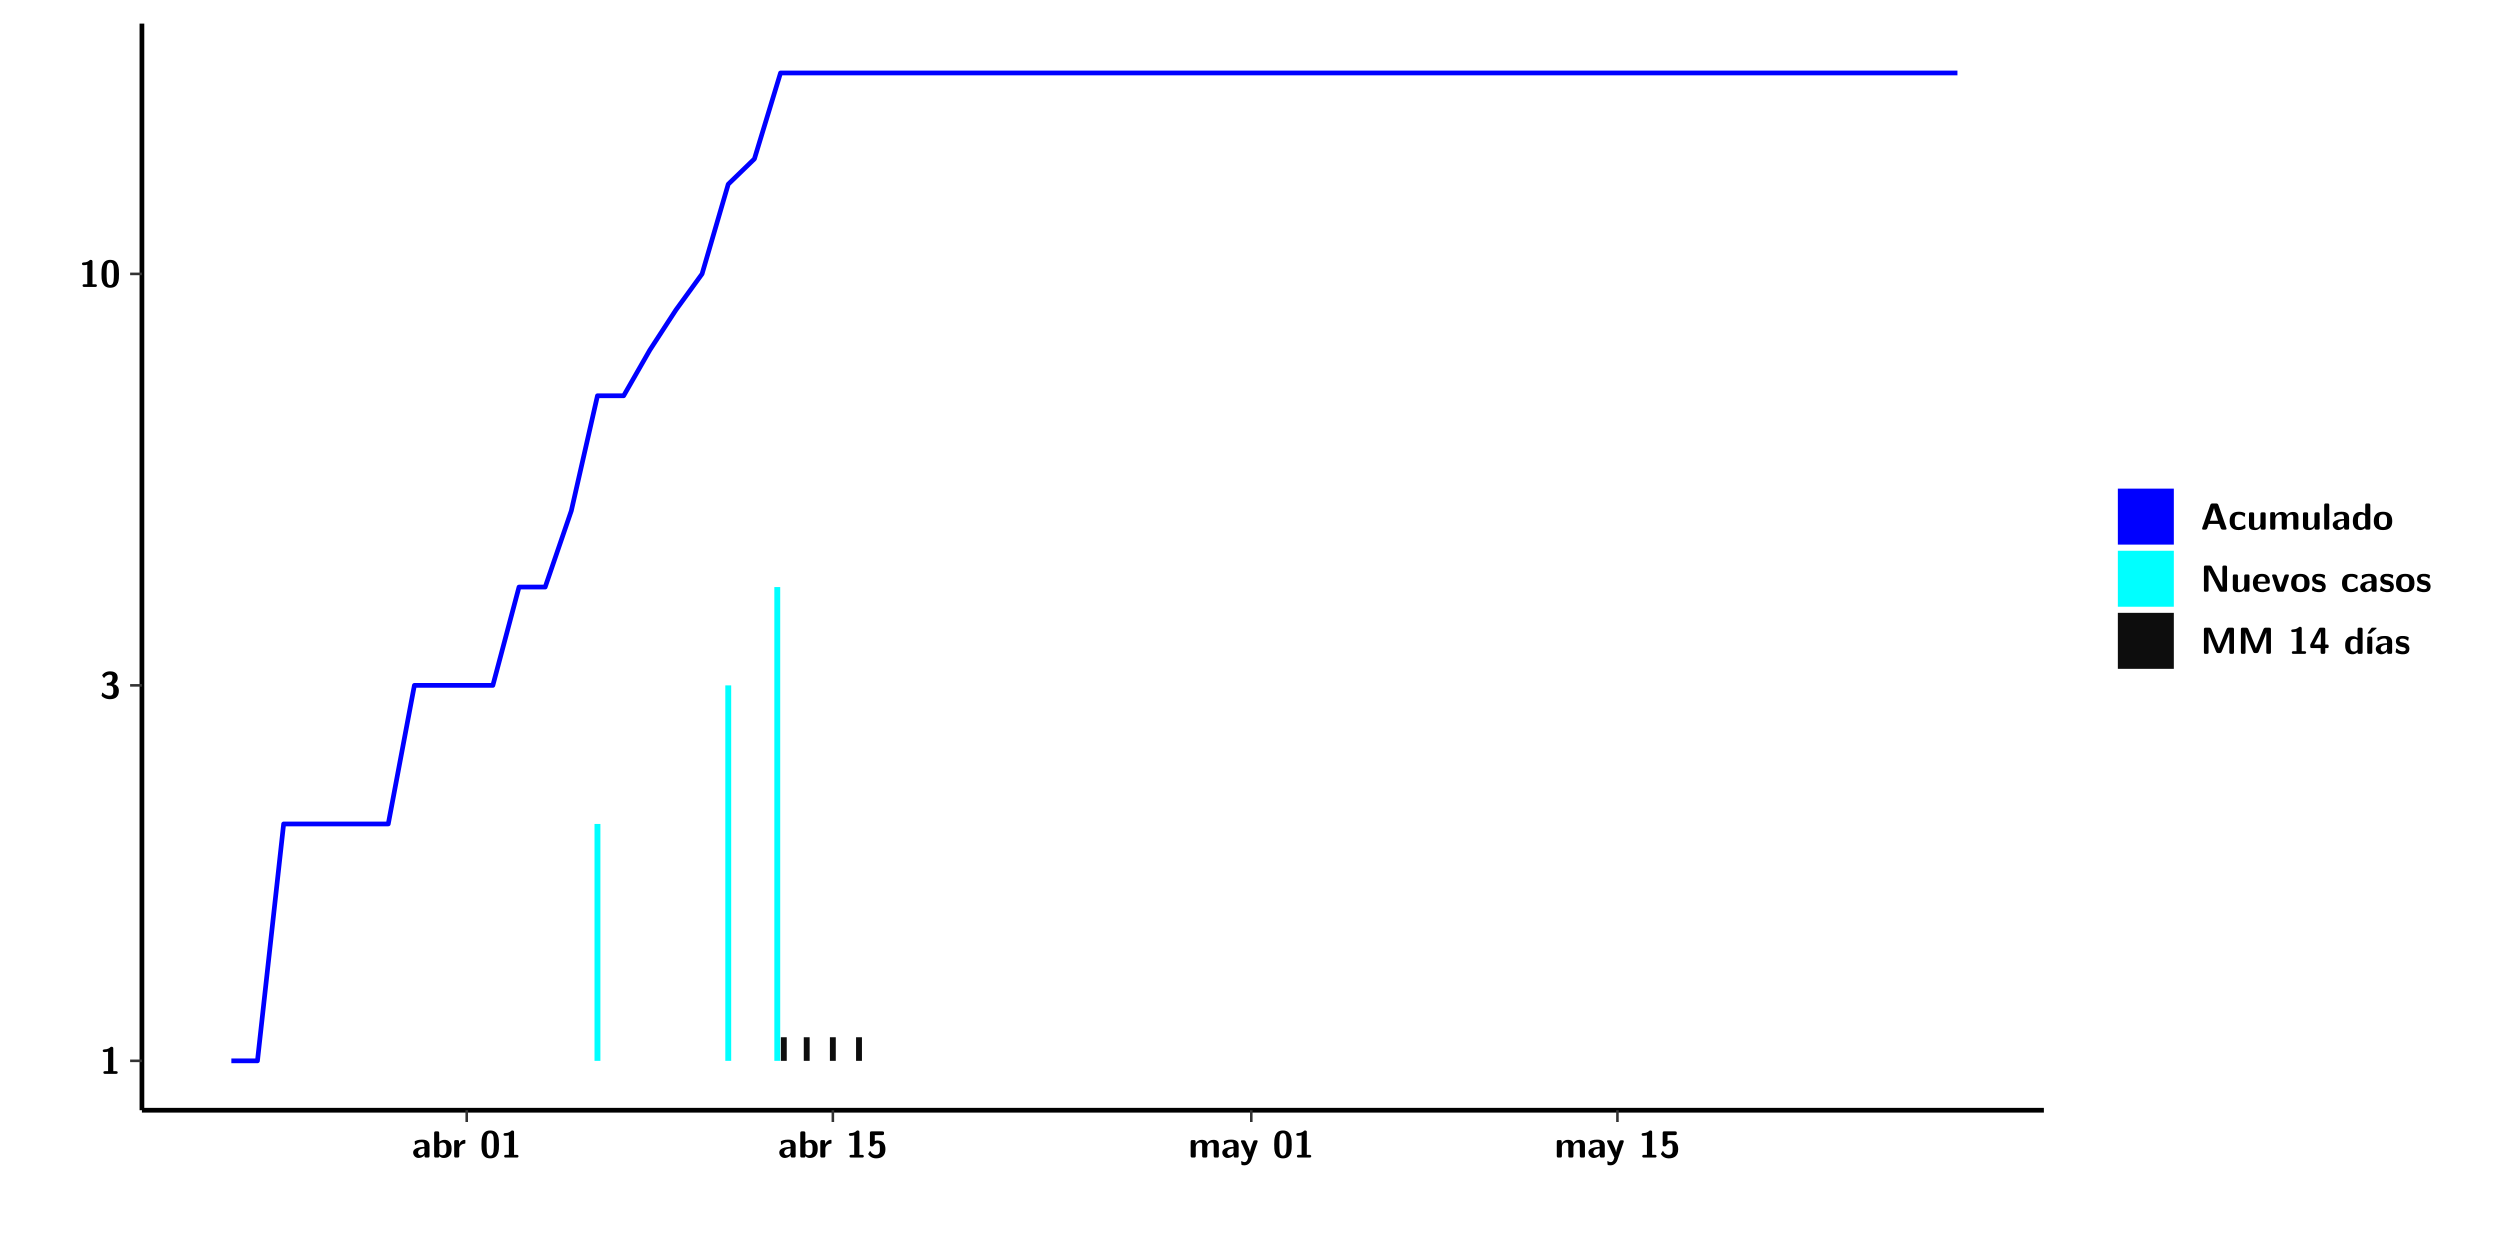
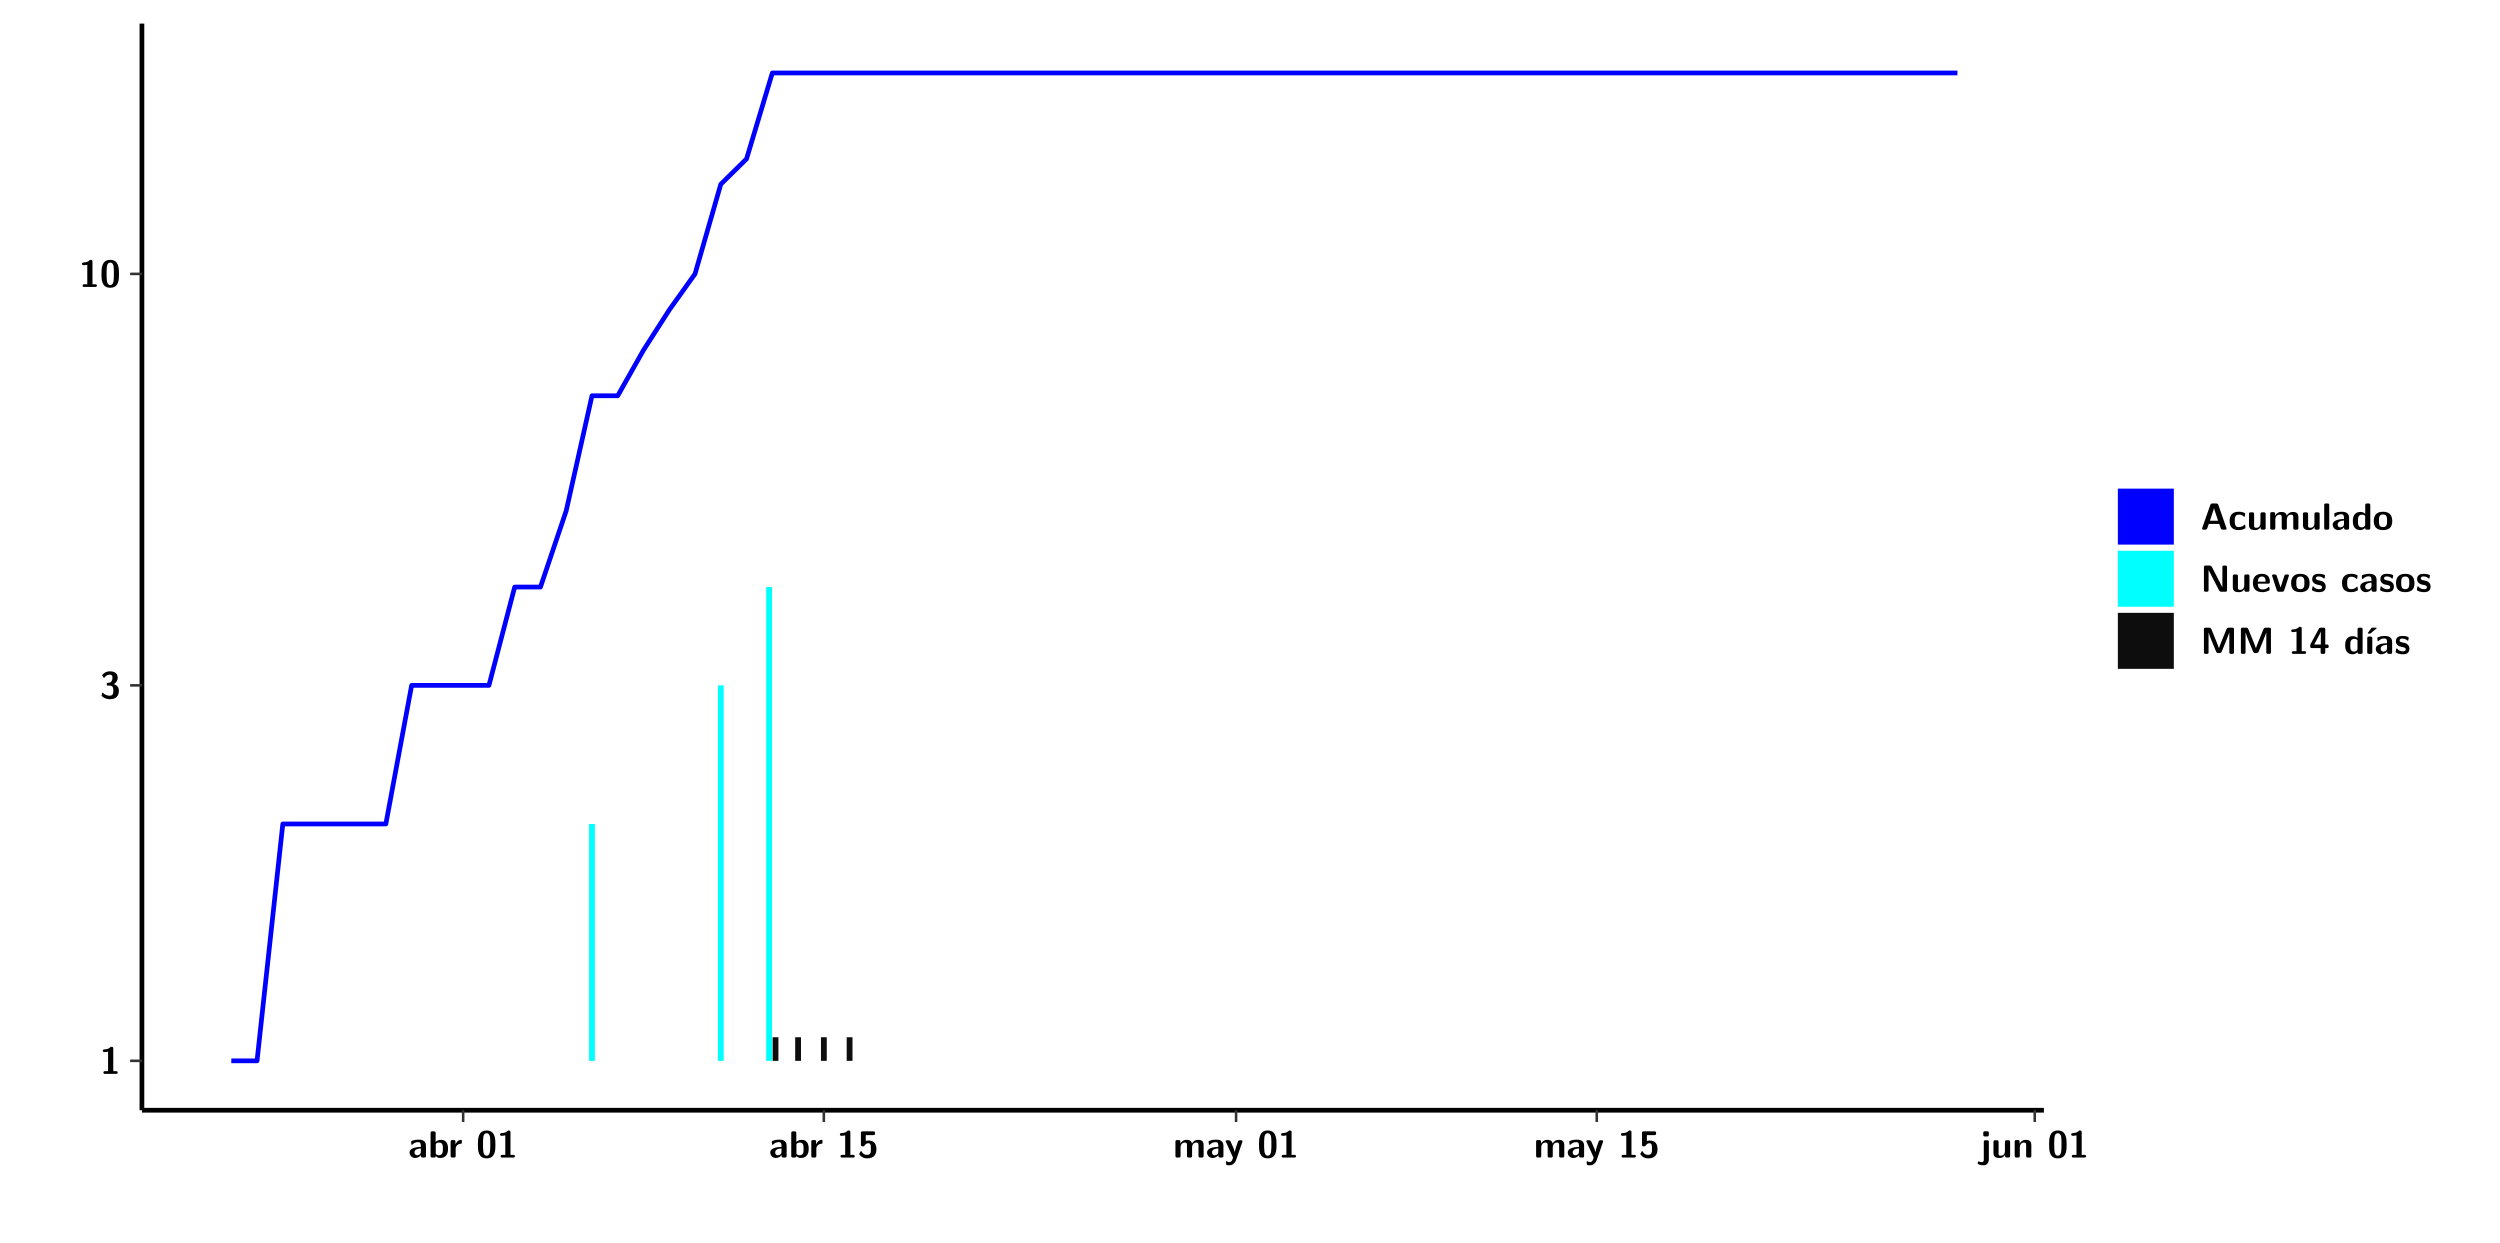
<svg xmlns="http://www.w3.org/2000/svg" xmlns:xlink="http://www.w3.org/1999/xlink" width="579.653pt" height="288pt" viewBox="0 0 579.653 288" version="1.1">
  <defs>
    <g>
      <symbol overflow="visible" id="glyph0-0">
        <path style="stroke:none;" d="" />
      </symbol>
      <symbol overflow="visible" id="glyph0-1">
        <path style="stroke:none;" d="M 3.109 -5.859 C 3.109 -6.016 3.109 -6.281 2.719 -6.281 C 2.547 -6.281 2.516 -6.266 2.406 -6.156 C 2.25 -6.016 1.922 -5.688 1.047 -5.672 C 0.891 -5.672 0.672 -5.609 0.672 -5.359 C 0.672 -5.047 0.969 -5.047 1.094 -5.047 C 1.344 -5.047 1.656 -5.078 1.906 -5.156 L 1.906 -0.625 L 1.234 -0.625 C 1.109 -0.625 0.812 -0.625 0.812 -0.312 C 0.812 0 1.109 0 1.234 0 L 3.719 0 C 3.828 0 4.141 0 4.141 -0.312 C 4.141 -0.625 3.828 -0.625 3.719 -0.625 L 3.109 -0.625 Z M 3.109 -5.859 " />
      </symbol>
      <symbol overflow="visible" id="glyph0-2">
        <path style="stroke:none;" d="M 0.844 -4.859 C 0.906 -4.766 0.953 -4.766 0.969 -4.766 C 1.031 -4.766 1.047 -4.797 1.094 -4.859 C 1.547 -5.5 2.172 -5.5 2.281 -5.5 C 2.844 -5.5 2.922 -5.203 2.922 -4.781 C 2.922 -4.656 2.922 -4.234 2.641 -3.906 C 2.438 -3.656 2.219 -3.641 1.953 -3.625 C 1.859 -3.609 1.688 -3.609 1.672 -3.578 C 1.609 -3.562 1.609 -3.5 1.609 -3.359 L 1.609 -3.203 C 1.609 -2.984 1.609 -2.969 1.844 -2.969 L 2.219 -2.969 C 3.031 -2.969 3.125 -2.469 3.125 -1.797 C 3.125 -1.203 3.062 -0.625 2.266 -0.625 C 1.984 -0.625 1.328 -0.688 0.75 -1.25 C 0.672 -1.328 0.656 -1.328 0.625 -1.328 C 0.531 -1.328 0.516 -1.25 0.516 -1.234 C 0.516 -1.234 0.406 -0.672 0.406 -0.625 C 0.406 -0.516 1.156 0.188 2.312 0.188 C 3.812 0.188 4.406 -0.609 4.406 -1.781 C 4.406 -2.562 3.984 -3.109 3.203 -3.297 C 3.906 -3.688 4.141 -4.266 4.141 -4.766 C 4.141 -6.156 2.891 -6.281 2.328 -6.281 C 1.125 -6.281 0.531 -5.422 0.531 -5.344 C 0.531 -5.297 0.594 -5.219 0.594 -5.219 Z M 0.844 -4.859 " />
      </symbol>
      <symbol overflow="visible" id="glyph0-3">
        <path style="stroke:none;" d="M 4.438 -3 C 4.438 -4.203 4.438 -6.281 2.406 -6.281 C 0.375 -6.281 0.375 -4.219 0.375 -3 C 0.375 -1.812 0.375 0.188 2.406 0.188 C 4.438 0.188 4.438 -1.781 4.438 -3 Z M 2.406 -0.438 C 1.75 -0.438 1.656 -1.25 1.625 -1.484 C 1.562 -1.953 1.562 -2.766 1.562 -3.125 C 1.562 -3.641 1.562 -4.203 1.625 -4.641 C 1.641 -4.875 1.734 -5.641 2.406 -5.641 C 3.047 -5.641 3.156 -4.906 3.188 -4.734 C 3.25 -4.281 3.25 -3.594 3.25 -3.125 C 3.25 -2.625 3.25 -1.953 3.188 -1.469 C 3.156 -1.234 3.062 -0.438 2.406 -0.438 Z M 2.406 -0.438 " />
      </symbol>
      <symbol overflow="visible" id="glyph0-4">
        <path style="stroke:none;" d="M 4.062 -2.766 C 4.062 -4.156 2.734 -4.156 2.297 -4.156 C 1.891 -4.156 1.453 -4.125 0.859 -3.891 C 0.672 -3.797 0.625 -3.781 0.625 -3.688 C 0.625 -3.625 0.688 -3.109 0.688 -3.047 C 0.703 -2.984 0.75 -2.938 0.812 -2.938 C 0.844 -2.938 0.875 -2.969 0.906 -3 C 1.281 -3.391 1.719 -3.578 2.266 -3.578 C 2.734 -3.578 2.875 -3.297 2.875 -2.781 L 2.875 -2.469 C 2.562 -2.469 0.266 -2.453 0.266 -1.172 C 0.266 -0.547 0.766 0.094 1.531 0.094 C 1.828 0.094 2.484 0.016 2.906 -0.594 L 2.906 -0.422 C 2.906 -0.141 2.969 0 3.328 0 L 3.641 0 C 3.984 0 4.062 -0.109 4.062 -0.422 Z M 2.875 -1.344 C 2.875 -0.531 2.047 -0.531 2.016 -0.531 C 1.641 -0.531 1.406 -0.844 1.406 -1.188 C 1.406 -2.047 2.625 -2.109 2.875 -2.109 Z M 2.875 -1.344 " />
      </symbol>
      <symbol overflow="visible" id="glyph0-5">
        <path style="stroke:none;" d="M 1.703 -5.656 C 1.703 -5.938 1.641 -6.078 1.281 -6.078 L 0.953 -6.078 C 0.641 -6.078 0.531 -5.984 0.531 -5.656 L 0.531 -0.422 C 0.531 -0.109 0.625 0 0.953 0 L 1.312 0 C 1.453 0 1.719 0 1.734 -0.344 C 2.125 0.094 2.578 0.094 2.719 0.094 C 4.578 0.094 4.578 -1.594 4.578 -2.031 C 4.578 -2.453 4.578 -4.109 2.938 -4.109 C 2.219 -4.109 1.781 -3.703 1.703 -3.625 Z M 1.734 -3.172 C 1.844 -3.281 2.109 -3.484 2.5 -3.484 C 3.391 -3.484 3.391 -2.672 3.391 -2.016 C 3.391 -1.375 3.391 -0.531 2.406 -0.531 C 2.047 -0.531 1.828 -0.75 1.734 -0.875 Z M 1.734 -3.172 " />
      </symbol>
      <symbol overflow="visible" id="glyph0-6">
        <path style="stroke:none;" d="M 1.703 -2.016 C 1.703 -2.844 2.391 -3.188 2.938 -3.219 C 3.109 -3.234 3.125 -3.234 3.125 -3.469 L 3.125 -3.875 C 3.125 -4.047 3.125 -4.109 2.969 -4.109 C 2.719 -4.109 2.078 -4.031 1.672 -3.078 L 1.656 -3.078 L 1.656 -3.641 C 1.656 -3.922 1.594 -4.062 1.234 -4.062 L 0.953 -4.062 C 0.641 -4.062 0.531 -3.969 0.531 -3.641 L 0.531 -0.422 C 0.531 -0.109 0.625 0 0.953 0 L 1.281 0 C 1.609 0 1.703 -0.109 1.703 -0.422 Z M 1.703 -2.016 " />
      </symbol>
      <symbol overflow="visible" id="glyph0-7">
        <path style="stroke:none;" d="M 1.859 -5.203 L 3.578 -5.203 C 4 -5.203 4 -5.406 4 -5.641 C 4 -5.875 4 -6.078 3.578 -6.078 L 1.141 -6.078 C 0.875 -6.078 0.734 -6.031 0.734 -5.688 L 0.734 -3 C 0.734 -2.609 0.922 -2.594 1.172 -2.594 C 1.391 -2.594 1.469 -2.594 1.594 -2.812 C 1.812 -3.141 2.109 -3.328 2.469 -3.328 C 3.047 -3.328 3.047 -2.656 3.047 -1.969 C 3.047 -1.297 3.047 -0.625 2.125 -0.625 C 1.844 -0.625 1.25 -0.703 0.906 -1.406 C 0.875 -1.453 0.844 -1.5 0.781 -1.5 C 0.719 -1.5 0.703 -1.469 0.656 -1.391 C 0.531 -1.188 0.328 -0.891 0.328 -0.828 C 0.328 -0.75 0.891 0.188 2.141 0.188 C 3.562 0.188 4.328 -0.516 4.328 -1.938 C 4.328 -3.094 3.844 -3.953 2.5 -3.953 C 2.281 -3.953 2.078 -3.922 1.859 -3.844 Z M 1.859 -5.203 " />
      </symbol>
      <symbol overflow="visible" id="glyph0-8">
        <path style="stroke:none;" d="M 7.062 -2.844 C 7.062 -3.75 6.672 -4.109 5.781 -4.109 C 5.156 -4.109 4.688 -3.828 4.359 -3.25 C 4.219 -4.078 3.484 -4.109 3.109 -4.109 C 2.938 -4.109 2.578 -4.109 2.188 -3.828 C 1.906 -3.625 1.734 -3.344 1.672 -3.203 L 1.672 -3.641 C 1.672 -3.922 1.609 -4.062 1.25 -4.062 L 0.953 -4.062 C 0.625 -4.062 0.531 -3.969 0.531 -3.641 L 0.531 -0.422 C 0.531 -0.109 0.625 0 0.953 0 L 1.297 0 C 1.625 0 1.719 -0.109 1.719 -0.422 L 1.719 -2.359 C 1.719 -3.141 2.25 -3.484 2.688 -3.484 C 3.109 -3.484 3.203 -3.297 3.203 -2.828 L 3.203 -0.422 C 3.203 -0.109 3.297 0 3.625 0 L 3.969 0 C 4.297 0 4.391 -0.109 4.391 -0.422 L 4.391 -2.359 C 4.391 -3.141 4.922 -3.484 5.359 -3.484 C 5.781 -3.484 5.875 -3.297 5.875 -2.828 L 5.875 -0.422 C 5.875 -0.109 5.969 0 6.297 0 L 6.641 0 C 6.984 0 7.062 -0.109 7.062 -0.422 Z M 7.062 -2.844 " />
      </symbol>
      <symbol overflow="visible" id="glyph0-9">
        <path style="stroke:none;" d="M 4.109 -3.609 C 4.141 -3.719 4.141 -3.734 4.141 -3.781 C 4.141 -4.016 3.906 -4.016 3.797 -4.016 L 3.609 -4.016 C 3.469 -4.016 3.266 -4.016 3.141 -3.812 C 3.109 -3.766 2.406 -1.828 2.359 -1.25 L 2.344 -1.25 C 2.312 -1.672 1.953 -2.484 1.562 -3.328 C 1.328 -3.891 1.266 -4.016 0.828 -4.016 L 0.594 -4.016 C 0.469 -4.016 0.25 -4.016 0.25 -3.781 C 0.25 -3.75 0.281 -3.688 0.297 -3.641 L 1.953 0 C 1.891 0.188 1.859 0.281 1.828 0.375 C 1.734 0.656 1.578 1.047 1.109 1.047 C 0.812 1.047 0.609 0.922 0.516 0.875 C 0.469 0.844 0.453 0.828 0.422 0.828 C 0.391 0.828 0.312 0.859 0.312 0.969 C 0.312 1.031 0.375 1.641 0.391 1.672 C 0.469 1.781 0.953 1.797 1.094 1.797 C 2.172 1.797 2.609 0.766 2.672 0.547 Z M 4.109 -3.609 " />
      </symbol>
      <symbol overflow="visible" id="glyph0-10">
+         <path style="stroke:none;" d="M 1.969 -5.672 C 1.969 -5.953 1.906 -6.094 1.547 -6.094 L 1.094 -6.094 C 0.766 -6.094 0.672 -5.984 0.672 -5.672 L 0.672 -5.312 C 0.672 -5.031 0.734 -4.891 1.094 -4.891 L 1.547 -4.891 C 1.875 -4.891 1.969 -5 1.969 -5.312 Z M 0.797 0.484 C 0.797 0.703 0.797 1.062 0.25 1.062 C 0.156 1.062 -0.094 1.031 -0.266 0.922 C -0.359 0.875 -0.375 0.875 -0.406 0.875 C -0.484 0.875 -0.5 0.922 -0.547 1.094 C -0.609 1.281 -0.625 1.359 -0.625 1.391 C -0.625 1.547 0.109 1.797 0.656 1.797 C 1.625 1.797 1.969 1.141 1.969 0.281 L 1.969 -3.594 C 1.969 -3.875 1.906 -4.016 1.547 -4.016 L 1.219 -4.016 C 0.891 -4.016 0.797 -3.906 0.797 -3.594 Z M 0.797 0.484 " />
+       </symbol>
+       <symbol overflow="visible" id="glyph0-11">
+         <path style="stroke:none;" d="M 4.391 -3.594 C 4.391 -3.875 4.328 -4.016 3.969 -4.016 L 3.609 -4.016 C 3.281 -4.016 3.188 -3.906 3.188 -3.594 L 3.188 -1.516 C 3.188 -0.938 2.891 -0.438 2.266 -0.438 C 1.766 -0.438 1.719 -0.562 1.719 -1.031 L 1.719 -3.594 C 1.719 -3.875 1.656 -4.016 1.297 -4.016 L 0.953 -4.016 C 0.625 -4.016 0.531 -3.922 0.531 -3.594 L 0.531 -1.109 C 0.531 -0.172 1.031 0.094 1.953 0.094 C 2.188 0.094 2.812 0.094 3.219 -0.656 L 3.219 -0.422 C 3.219 -0.141 3.281 0 3.641 0 L 3.969 0 C 4.297 0 4.391 -0.109 4.391 -0.422 Z M 4.391 -3.594 " />
+       </symbol>
+       <symbol overflow="visible" id="glyph0-12">
+         <path style="stroke:none;" d="M 4.391 -2.844 C 4.391 -3.75 4 -4.109 3.109 -4.109 C 2.188 -4.109 1.781 -3.438 1.672 -3.203 L 1.672 -3.641 C 1.672 -3.922 1.609 -4.062 1.25 -4.062 L 0.953 -4.062 C 0.625 -4.062 0.531 -3.969 0.531 -3.641 L 0.531 -0.422 C 0.531 -0.109 0.625 0 0.953 0 L 1.297 0 C 1.625 0 1.719 -0.109 1.719 -0.422 L 1.719 -2.359 C 1.719 -3.125 2.219 -3.484 2.688 -3.484 C 3.109 -3.484 3.188 -3.281 3.188 -2.828 L 3.188 -0.422 C 3.188 -0.141 3.25 0 3.609 0 L 3.969 0 C 4.297 0 4.391 -0.109 4.391 -0.422 Z M 4.391 -2.844 " />
+       </symbol>
+       <symbol overflow="visible" id="glyph0-13">
        <path style="stroke:none;" d="M 4.156 -5.703 C 4.031 -6.078 3.766 -6.078 3.594 -6.078 L 2.828 -6.078 C 2.641 -6.078 2.391 -6.078 2.266 -5.703 L 0.406 -0.406 C 0.375 -0.297 0.375 -0.281 0.375 -0.234 C 0.375 0 0.594 0 0.703 0 L 1.031 0 C 1.188 0 1.453 0 1.578 -0.344 L 1.922 -1.328 L 4.344 -1.328 L 4.641 -0.484 C 4.75 -0.172 4.812 0 5.234 0 L 5.703 0 C 5.828 0 6.047 0 6.047 -0.234 C 6.047 -0.281 6.047 -0.297 6 -0.406 Z M 2.812 -3.938 C 2.938 -4.328 3.062 -4.656 3.125 -4.969 L 3.141 -4.969 C 3.188 -4.766 3.188 -4.75 3.25 -4.547 L 4.078 -2.078 L 2.188 -2.078 Z M 2.812 -3.938 " />
      </symbol>
-       <symbol overflow="visible" id="glyph0-11">
+       <symbol overflow="visible" id="glyph0-14">
        <path style="stroke:none;" d="M 4 -0.438 C 4 -0.531 3.969 -0.938 3.953 -1.047 C 3.953 -1.078 3.938 -1.172 3.844 -1.172 C 3.812 -1.172 3.797 -1.172 3.703 -1.078 C 3.562 -0.953 3.141 -0.594 2.422 -0.594 C 1.516 -0.594 1.516 -1.469 1.516 -2.031 C 1.516 -2.75 1.562 -3.484 2.453 -3.484 C 3.031 -3.484 3.266 -3.344 3.578 -3.078 C 3.688 -2.984 3.703 -2.984 3.734 -2.984 C 3.828 -2.984 3.844 -3.062 3.844 -3.094 C 3.859 -3.172 3.953 -3.656 3.953 -3.703 C 3.953 -3.781 3.891 -3.812 3.75 -3.891 C 3.328 -4.078 3.062 -4.156 2.453 -4.156 C 1.141 -4.156 0.328 -3.547 0.328 -2.016 C 0.328 -0.562 1.078 0.094 2.406 0.094 C 2.641 0.094 3.172 0.094 3.75 -0.203 C 4 -0.344 4 -0.344 4 -0.438 Z M 4 -0.438 " />
      </symbol>
-       <symbol overflow="visible" id="glyph0-12">
-         <path style="stroke:none;" d="M 4.391 -3.594 C 4.391 -3.875 4.328 -4.016 3.969 -4.016 L 3.609 -4.016 C 3.281 -4.016 3.188 -3.906 3.188 -3.594 L 3.188 -1.516 C 3.188 -0.938 2.891 -0.438 2.266 -0.438 C 1.766 -0.438 1.719 -0.562 1.719 -1.031 L 1.719 -3.594 C 1.719 -3.875 1.656 -4.016 1.297 -4.016 L 0.953 -4.016 C 0.625 -4.016 0.531 -3.922 0.531 -3.594 L 0.531 -1.109 C 0.531 -0.172 1.031 0.094 1.953 0.094 C 2.188 0.094 2.812 0.094 3.219 -0.656 L 3.219 -0.422 C 3.219 -0.141 3.281 0 3.641 0 L 3.969 0 C 4.297 0 4.391 -0.109 4.391 -0.422 Z M 4.391 -3.594 " />
-       </symbol>
-       <symbol overflow="visible" id="glyph0-13">
+       <symbol overflow="visible" id="glyph0-15">
        <path style="stroke:none;" d="M 1.703 -5.656 C 1.703 -5.938 1.641 -6.078 1.281 -6.078 L 0.953 -6.078 C 0.641 -6.078 0.531 -5.984 0.531 -5.656 L 0.531 -0.422 C 0.531 -0.109 0.625 0 0.953 0 L 1.281 0 C 1.609 0 1.703 -0.109 1.703 -0.422 Z M 1.703 -5.656 " />
      </symbol>
-       <symbol overflow="visible" id="glyph0-14">
+       <symbol overflow="visible" id="glyph0-16">
        <path style="stroke:none;" d="M 4.375 -5.656 C 4.375 -5.938 4.312 -6.078 3.953 -6.078 L 3.625 -6.078 C 3.297 -6.078 3.203 -5.969 3.203 -5.656 L 3.203 -3.672 C 2.812 -4.047 2.375 -4.109 2.109 -4.109 C 0.328 -4.109 0.328 -2.422 0.328 -2 C 0.328 -1.594 0.328 0.094 2.062 0.094 C 2.422 0.094 2.812 -0.016 3.188 -0.406 C 3.188 -0.094 3.297 0 3.609 0 L 3.953 0 C 4.281 0 4.375 -0.109 4.375 -0.422 Z M 3.188 -1.094 C 3.188 -0.953 3.188 -0.875 2.922 -0.688 C 2.703 -0.547 2.5 -0.531 2.406 -0.531 C 1.516 -0.531 1.516 -1.344 1.516 -2 C 1.516 -2.656 1.516 -3.484 2.5 -3.484 C 2.75 -3.484 2.984 -3.391 3.188 -3.203 Z M 3.188 -1.094 " />
      </symbol>
-       <symbol overflow="visible" id="glyph0-15">
+       <symbol overflow="visible" id="glyph0-17">
        <path style="stroke:none;" d="M 4.547 -1.969 C 4.547 -3.406 3.844 -4.156 2.406 -4.156 C 0.953 -4.156 0.266 -3.391 0.266 -1.969 C 0.266 -0.547 1.031 0.094 2.406 0.094 C 3.781 0.094 4.547 -0.531 4.547 -1.969 Z M 2.406 -0.594 C 1.469 -0.594 1.469 -1.375 1.469 -2.078 C 1.469 -2.75 1.469 -3.531 2.406 -3.531 C 3.344 -3.531 3.344 -2.766 3.344 -2.078 C 3.344 -1.391 3.344 -0.594 2.406 -0.594 Z M 2.406 -0.594 " />
      </symbol>
-       <symbol overflow="visible" id="glyph0-16">
+       <symbol overflow="visible" id="glyph0-18">
        <path style="stroke:none;" d="M 2.656 -5.734 C 2.469 -6.078 2.203 -6.078 2.031 -6.078 L 1.219 -6.078 C 0.906 -6.078 0.797 -5.984 0.797 -5.656 L 0.797 -0.422 C 0.797 -0.109 0.891 0 1.219 0 L 1.453 0 C 1.781 0 1.875 -0.109 1.875 -0.422 L 1.875 -5.016 L 1.891 -5.016 L 4.297 -0.344 C 4.484 0 4.75 0 4.922 0 L 5.734 0 C 6.062 0 6.156 -0.109 6.156 -0.422 L 6.156 -5.656 C 6.156 -5.938 6.094 -6.078 5.734 -6.078 L 5.5 -6.078 C 5.156 -6.078 5.078 -5.969 5.078 -5.656 L 5.078 -1.062 L 5.062 -1.062 Z M 2.656 -5.734 " />
      </symbol>
-       <symbol overflow="visible" id="glyph0-17">
+       <symbol overflow="visible" id="glyph0-19">
        <path style="stroke:none;" d="M 3.781 -1.875 C 3.984 -1.875 4.203 -1.891 4.203 -2.281 C 4.203 -3.406 3.672 -4.156 2.359 -4.156 C 0.969 -4.156 0.266 -3.375 0.266 -2.047 C 0.266 -0.609 1.109 0.094 2.484 0.094 C 2.812 0.094 3.312 0.047 3.891 -0.234 C 4.078 -0.328 4.141 -0.359 4.141 -0.469 C 4.141 -0.531 4.125 -0.781 4.109 -0.844 C 4.078 -1.125 4.062 -1.125 3.984 -1.125 C 3.953 -1.125 3.938 -1.125 3.844 -1.047 C 3.328 -0.594 2.797 -0.531 2.516 -0.531 C 1.531 -0.531 1.422 -1.312 1.391 -1.875 Z M 1.406 -2.344 C 1.422 -2.875 1.609 -3.531 2.359 -3.531 C 3.062 -3.531 3.203 -3.031 3.219 -2.344 Z M 1.406 -2.344 " />
      </symbol>
-       <symbol overflow="visible" id="glyph0-18">
+       <symbol overflow="visible" id="glyph0-20">
        <path style="stroke:none;" d="M 4.109 -3.609 C 4.141 -3.719 4.141 -3.75 4.141 -3.766 C 4.141 -4.016 3.922 -4.016 3.797 -4.016 L 3.609 -4.016 C 3.25 -4.016 3.141 -3.891 3.062 -3.641 L 2.203 -0.984 L 1.328 -3.641 C 1.266 -3.828 1.203 -4.016 0.781 -4.016 L 0.578 -4.016 C 0.453 -4.016 0.234 -4.016 0.234 -3.766 C 0.234 -3.75 0.234 -3.719 0.266 -3.609 L 1.312 -0.375 C 1.438 0 1.703 0 1.859 0 L 2.5 0 C 2.672 0 2.938 0 3.062 -0.375 Z M 4.109 -3.609 " />
      </symbol>
-       <symbol overflow="visible" id="glyph0-19">
+       <symbol overflow="visible" id="glyph0-21">
        <path style="stroke:none;" d="M 3.469 -1.234 C 3.469 -1.734 3.203 -2.031 3.047 -2.172 C 2.703 -2.484 2.391 -2.547 2.031 -2.609 C 1.547 -2.703 1.188 -2.766 1.188 -3.109 C 1.188 -3.469 1.484 -3.547 1.828 -3.547 C 2.406 -3.547 2.719 -3.328 2.953 -3.125 C 3.047 -3.047 3.062 -3.047 3.094 -3.047 C 3.188 -3.047 3.203 -3.125 3.203 -3.156 C 3.219 -3.219 3.312 -3.719 3.312 -3.766 C 3.312 -3.906 2.844 -4.031 2.75 -4.062 C 2.406 -4.156 2.125 -4.156 1.891 -4.156 C 1.5 -4.156 0.328 -4.156 0.328 -2.906 C 0.328 -2.484 0.516 -2.219 0.75 -2 C 1.062 -1.734 1.406 -1.672 1.906 -1.562 C 2.156 -1.531 2.609 -1.453 2.609 -1.062 C 2.609 -0.656 2.266 -0.594 1.922 -0.594 C 1.531 -0.594 1.047 -0.703 0.625 -1.188 C 0.594 -1.234 0.562 -1.266 0.516 -1.266 C 0.422 -1.266 0.406 -1.188 0.391 -1.125 C 0.375 -1.016 0.266 -0.516 0.266 -0.422 C 0.266 -0.266 0.922 -0.062 0.922 -0.047 C 1.406 0.094 1.766 0.094 1.922 0.094 C 2.359 0.094 3.469 0.062 3.469 -1.234 Z M 3.469 -1.234 " />
      </symbol>
-       <symbol overflow="visible" id="glyph0-20">
+       <symbol overflow="visible" id="glyph0-22">
        <path style="stroke:none;" d="M 4.859 -2.859 C 4.688 -2.422 4.359 -1.609 4.281 -1.312 C 4.203 -1.625 3.844 -2.484 3.656 -2.953 L 2.531 -5.719 C 2.391 -6.078 2.109 -6.078 1.953 -6.078 L 1.219 -6.078 C 0.906 -6.078 0.797 -5.984 0.797 -5.656 L 0.797 -0.422 C 0.797 -0.109 0.891 0 1.219 0 L 1.453 0 C 1.781 0 1.875 -0.109 1.875 -0.422 L 1.875 -4.953 L 1.891 -4.953 C 1.984 -4.562 2.375 -3.578 2.578 -3.062 L 3.609 -0.562 C 3.766 -0.188 3.969 -0.188 4.266 -0.188 C 4.562 -0.188 4.781 -0.188 4.938 -0.562 L 6.062 -3.328 C 6.141 -3.531 6.625 -4.719 6.672 -4.953 L 6.688 -4.953 L 6.688 -0.422 C 6.688 -0.141 6.75 0 7.109 0 L 7.344 0 C 7.672 0 7.766 -0.109 7.766 -0.422 L 7.766 -5.656 C 7.766 -5.938 7.703 -6.078 7.344 -6.078 L 6.609 -6.078 C 6.391 -6.078 6.172 -6.062 6.016 -5.703 Z M 4.859 -2.859 " />
      </symbol>
-       <symbol overflow="visible" id="glyph0-21">
+       <symbol overflow="visible" id="glyph0-23">
        <path style="stroke:none;" d="M 0.344 -2.297 C 0.266 -2.172 0.266 -2.141 0.266 -1.984 L 0.266 -1.766 C 0.266 -1.484 0.328 -1.344 0.688 -1.344 L 2.672 -1.344 L 2.672 -0.422 C 2.672 -0.141 2.719 0 3.078 0 L 3.328 0 C 3.656 0 3.75 -0.109 3.75 -0.422 L 3.75 -1.344 L 4.125 -1.344 C 4.391 -1.344 4.547 -1.406 4.547 -1.75 C 4.547 -2.078 4.422 -2.172 4.125 -2.172 L 3.75 -2.172 L 3.75 -5.656 C 3.75 -5.984 3.656 -6.078 3.328 -6.078 L 2.688 -6.078 C 2.531 -6.078 2.391 -6.078 2.281 -5.875 Z M 1.188 -2.172 C 2.578 -4.75 2.672 -5.016 2.703 -5.156 L 2.719 -5.156 L 2.719 -2.172 Z M 1.188 -2.172 " />
      </symbol>
-       <symbol overflow="visible" id="glyph0-22">
+       <symbol overflow="visible" id="glyph0-24">
        <path style="stroke:none;" d="M 3.906 -5.844 C 3.953 -5.875 4 -5.922 4 -5.969 C 4 -6.078 3.906 -6.078 3.766 -6.078 L 3.047 -6.078 C 2.875 -6.078 2.859 -6.078 2.781 -5.984 L 2.031 -4.953 C 1.953 -4.859 1.953 -4.844 1.953 -4.828 C 1.953 -4.703 2.047 -4.703 2.188 -4.703 L 2.516 -4.703 Z M 3.906 -5.844 " />
      </symbol>
-       <symbol overflow="visible" id="glyph0-23">
+       <symbol overflow="visible" id="glyph0-25">
        <path style="stroke:none;" d="M 1.703 -3.594 C 1.703 -3.875 1.641 -4.016 1.281 -4.016 L 0.953 -4.016 C 0.641 -4.016 0.531 -3.922 0.531 -3.594 L 0.531 -0.422 C 0.531 -0.109 0.625 0 0.953 0 L 1.281 0 C 1.609 0 1.703 -0.109 1.703 -0.422 Z M 1.703 -3.594 " />
      </symbol>
    </g>
    <clipPath id="clip1">
      <path d="M 0 0 L 576.008 0 L 576.008 288 L 0 288 Z M 0 0 " />
    </clipPath>
    <clipPath id="clip2">
      <path d="M 32.906 5.477 L 473.898 5.477 L 473.898 257.414 L 32.906 257.414 Z M 32.906 5.477 " />
    </clipPath>
  </defs>
  <g id="surface1">
    <g clip-path="url(#clip1)" clip-rule="nonzero">
      <path style="fill-rule:nonzero;fill:rgb(100%,100%,100%);fill-opacity:1;stroke-width:0.598;stroke-linecap:round;stroke-linejoin:round;stroke:rgb(100%,100%,100%);stroke-opacity:1;stroke-miterlimit:10;" d="M 0 0 L 0 288.004 L 576.008 288.004 L 576.008 0 Z M 0 0 " transform="matrix(1,0,0,-1,0,288)" />
    </g>
    <g clip-path="url(#clip2)" clip-rule="nonzero">
      <path style=" stroke:none;fill-rule:nonzero;fill:rgb(100%,100%,100%);fill-opacity:1;" d="M 32.906 257.414 L 32.906 5.477 L 473.898 5.477 L 473.898 257.414 Z M 32.906 257.414 " />
    </g>
-     <path style=" stroke:none;fill-rule:nonzero;fill:rgb(0%,100%,100%);fill-opacity:1;" d="M 137.844 245.969 L 137.844 191.043 L 139.211 191.043 L 139.211 245.969 Z M 137.844 245.969 " />
-     <path style=" stroke:none;fill-rule:nonzero;fill:rgb(0%,100%,100%);fill-opacity:1;" d="M 168.172 245.969 L 168.172 158.914 L 169.535 158.914 L 169.535 245.969 Z M 168.172 245.969 " />
-     <path style=" stroke:none;fill-rule:nonzero;fill:rgb(0%,100%,100%);fill-opacity:1;" d="M 179.539 245.969 L 179.539 136.117 L 180.902 136.117 L 180.902 245.969 Z M 179.539 245.969 " />
-     <path style=" stroke:none;fill-rule:nonzero;fill:rgb(4.999%,4.999%,4.999%);fill-opacity:1;" d="M 181.055 245.969 L 181.055 240.496 L 182.418 240.496 L 182.418 245.969 Z M 181.055 245.969 " />
-     <path style=" stroke:none;fill-rule:nonzero;fill:rgb(4.999%,4.999%,4.999%);fill-opacity:1;" d="M 186.363 245.969 L 186.363 240.496 L 187.727 240.496 L 187.727 245.969 Z M 186.363 245.969 " />
-     <path style=" stroke:none;fill-rule:nonzero;fill:rgb(4.999%,4.999%,4.999%);fill-opacity:1;" d="M 192.422 245.969 L 192.422 240.496 L 193.785 240.496 L 193.785 245.969 Z M 192.422 245.969 " />
-     <path style=" stroke:none;fill-rule:nonzero;fill:rgb(4.999%,4.999%,4.999%);fill-opacity:1;" d="M 198.488 245.969 L 198.488 240.496 L 199.852 240.496 L 199.852 245.969 Z M 198.488 245.969 " />
-     <path style="fill:none;stroke-width:1.096;stroke-linecap:butt;stroke-linejoin:round;stroke:rgb(0%,0%,100%);stroke-opacity:1;stroke-miterlimit:10;" d="M 53.641 42.031 L 59.695 42.031 L 65.766 96.957 L 90.023 96.957 L 96.082 129.086 L 114.273 129.086 L 120.34 151.883 L 126.406 151.883 L 132.465 169.566 L 138.531 196.238 L 144.602 196.238 L 150.656 206.816 L 156.723 216.141 L 162.781 224.492 L 168.848 245.285 L 174.918 251.16 L 180.973 271.078 L 453.855 271.078 " transform="matrix(1,0,0,-1,0,288)" />
+     <path style=" stroke:none;fill-rule:nonzero;fill:rgb(0%,100%,100%);fill-opacity:1;" d="M 136.578 245.969 L 136.578 191.043 L 137.926 191.043 L 137.926 245.969 Z M 136.578 245.969 " />
+     <path style=" stroke:none;fill-rule:nonzero;fill:rgb(0%,100%,100%);fill-opacity:1;" d="M 166.449 245.969 L 166.449 158.914 L 167.793 158.914 L 167.793 245.969 Z M 166.449 245.969 " />
+     <path style=" stroke:none;fill-rule:nonzero;fill:rgb(0%,100%,100%);fill-opacity:1;" d="M 177.656 245.969 L 177.656 136.117 L 178.992 136.117 L 178.992 245.969 Z M 177.656 245.969 " />
+     <path style=" stroke:none;fill-rule:nonzero;fill:rgb(4.999%,4.999%,4.999%);fill-opacity:1;" d="M 179.141 245.969 L 179.141 240.496 L 180.484 240.496 L 180.484 245.969 Z M 179.141 245.969 " />
+     <path style=" stroke:none;fill-rule:nonzero;fill:rgb(4.999%,4.999%,4.999%);fill-opacity:1;" d="M 184.371 245.969 L 184.371 240.496 L 185.715 240.496 L 185.715 245.969 Z M 184.371 245.969 " />
+     <path style=" stroke:none;fill-rule:nonzero;fill:rgb(4.999%,4.999%,4.999%);fill-opacity:1;" d="M 190.348 245.969 L 190.348 240.496 L 191.695 240.496 L 191.695 245.969 Z M 190.348 245.969 " />
+     <path style=" stroke:none;fill-rule:nonzero;fill:rgb(4.999%,4.999%,4.999%);fill-opacity:1;" d="M 196.316 245.969 L 196.316 240.496 L 197.66 240.496 L 197.66 245.969 Z M 196.316 245.969 " />
+     <path style="fill:none;stroke-width:1.096;stroke-linecap:butt;stroke-linejoin:round;stroke:rgb(0%,0%,100%);stroke-opacity:1;stroke-miterlimit:10;" d="M 53.629 42.031 L 59.598 42.031 L 65.574 96.957 L 89.465 96.957 L 95.441 129.086 L 113.367 129.086 L 119.336 151.883 L 125.312 151.883 L 131.281 169.566 L 137.258 196.238 L 143.227 196.238 L 149.203 206.816 L 155.18 216.141 L 161.148 224.492 L 167.125 245.285 L 173.094 251.16 L 179.07 271.078 L 453.855 271.078 " transform="matrix(1,0,0,-1,0,288)" />
    <path style="fill:none;stroke-width:1.096;stroke-linecap:butt;stroke-linejoin:round;stroke:rgb(0%,0%,0%);stroke-opacity:1;stroke-miterlimit:10;" d="M 32.906 30.586 L 32.906 282.523 " transform="matrix(1,0,0,-1,0,288)" />
    <g style="fill:rgb(0%,0%,0%);fill-opacity:1;">
      <use xlink:href="#glyph0-1" x="23.153" y="248.986" />
    </g>
    <g style="fill:rgb(0%,0%,0%);fill-opacity:1;">
      <use xlink:href="#glyph0-2" x="23.153" y="161.933" />
    </g>
    <g style="fill:rgb(0%,0%,0%);fill-opacity:1;">
      <use xlink:href="#glyph0-1" x="18.331" y="66.531" />
      <use xlink:href="#glyph0-3" x="23.153" y="66.531" />
    </g>
    <path style="fill:none;stroke-width:0.598;stroke-linecap:butt;stroke-linejoin:round;stroke:rgb(20%,20%,20%);stroke-opacity:1;stroke-miterlimit:10;" d="M 30.168 42.031 L 32.906 42.031 " transform="matrix(1,0,0,-1,0,288)" />
    <path style="fill:none;stroke-width:0.598;stroke-linecap:butt;stroke-linejoin:round;stroke:rgb(20%,20%,20%);stroke-opacity:1;stroke-miterlimit:10;" d="M 30.168 129.086 L 32.906 129.086 " transform="matrix(1,0,0,-1,0,288)" />
    <path style="fill:none;stroke-width:0.598;stroke-linecap:butt;stroke-linejoin:round;stroke:rgb(20%,20%,20%);stroke-opacity:1;stroke-miterlimit:10;" d="M 30.168 224.492 L 32.906 224.492 " transform="matrix(1,0,0,-1,0,288)" />
    <path style="fill:none;stroke-width:1.096;stroke-linecap:butt;stroke-linejoin:round;stroke:rgb(0%,0%,0%);stroke-opacity:1;stroke-miterlimit:10;" d="M 32.906 30.586 L 473.898 30.586 " transform="matrix(1,0,0,-1,0,288)" />
-     <path style="fill:none;stroke-width:0.598;stroke-linecap:butt;stroke-linejoin:round;stroke:rgb(20%,20%,20%);stroke-opacity:1;stroke-miterlimit:10;" d="M 108.215 27.848 L 108.215 30.586 " transform="matrix(1,0,0,-1,0,288)" />
-     <path style="fill:none;stroke-width:0.598;stroke-linecap:butt;stroke-linejoin:round;stroke:rgb(20%,20%,20%);stroke-opacity:1;stroke-miterlimit:10;" d="M 193.109 27.848 L 193.109 30.586 " transform="matrix(1,0,0,-1,0,288)" />
-     <path style="fill:none;stroke-width:0.598;stroke-linecap:butt;stroke-linejoin:round;stroke:rgb(20%,20%,20%);stroke-opacity:1;stroke-miterlimit:10;" d="M 290.125 27.848 L 290.125 30.586 " transform="matrix(1,0,0,-1,0,288)" />
-     <path style="fill:none;stroke-width:0.598;stroke-linecap:butt;stroke-linejoin:round;stroke:rgb(20%,20%,20%);stroke-opacity:1;stroke-miterlimit:10;" d="M 375.02 27.848 L 375.02 30.586 " transform="matrix(1,0,0,-1,0,288)" />
-     <g style="fill:rgb(0%,0%,0%);fill-opacity:1;">
-       <use xlink:href="#glyph0-4" x="95.526" y="268.394" />
-       <use xlink:href="#glyph0-5" x="100.129" y="268.394" />
-     </g>
-     <g style="fill:rgb(0%,0%,0%);fill-opacity:1;">
-       <use xlink:href="#glyph0-6" x="104.776" y="268.394" />
-     </g>
-     <g style="fill:rgb(0%,0%,0%);fill-opacity:1;">
-       <use xlink:href="#glyph0-3" x="111.257" y="268.394" />
-       <use xlink:href="#glyph0-1" x="116.079" y="268.394" />
-     </g>
-     <g style="fill:rgb(0%,0%,0%);fill-opacity:1;">
-       <use xlink:href="#glyph0-4" x="180.418" y="268.394" />
-       <use xlink:href="#glyph0-5" x="185.021" y="268.394" />
-     </g>
-     <g style="fill:rgb(0%,0%,0%);fill-opacity:1;">
-       <use xlink:href="#glyph0-6" x="189.668" y="268.394" />
-     </g>
-     <g style="fill:rgb(0%,0%,0%);fill-opacity:1;">
-       <use xlink:href="#glyph0-1" x="196.149" y="268.394" />
-       <use xlink:href="#glyph0-7" x="200.971" y="268.394" />
-     </g>
-     <g style="fill:rgb(0%,0%,0%);fill-opacity:1;">
-       <use xlink:href="#glyph0-8" x="275.534" y="268.394" />
-       <use xlink:href="#glyph0-4" x="283.132" y="268.394" />
-     </g>
-     <g style="fill:rgb(0%,0%,0%);fill-opacity:1;">
-       <use xlink:href="#glyph0-9" x="287.463" y="268.394" />
-     </g>
-     <g style="fill:rgb(0%,0%,0%);fill-opacity:1;">
-       <use xlink:href="#glyph0-3" x="295.064" y="268.394" />
-       <use xlink:href="#glyph0-1" x="299.886" y="268.394" />
-     </g>
-     <g style="fill:rgb(0%,0%,0%);fill-opacity:1;">
-       <use xlink:href="#glyph0-8" x="360.426" y="268.394" />
-       <use xlink:href="#glyph0-4" x="368.024" y="268.394" />
-     </g>
-     <g style="fill:rgb(0%,0%,0%);fill-opacity:1;">
-       <use xlink:href="#glyph0-9" x="372.355" y="268.394" />
-     </g>
-     <g style="fill:rgb(0%,0%,0%);fill-opacity:1;">
-       <use xlink:href="#glyph0-1" x="379.956" y="268.394" />
-       <use xlink:href="#glyph0-7" x="384.778" y="268.394" />
+     <path style="fill:none;stroke-width:0.598;stroke-linecap:butt;stroke-linejoin:round;stroke:rgb(20%,20%,20%);stroke-opacity:1;stroke-miterlimit:10;" d="M 107.387 27.848 L 107.387 30.586 " transform="matrix(1,0,0,-1,0,288)" />
+     <path style="fill:none;stroke-width:0.598;stroke-linecap:butt;stroke-linejoin:round;stroke:rgb(20%,20%,20%);stroke-opacity:1;stroke-miterlimit:10;" d="M 191.016 27.848 L 191.016 30.586 " transform="matrix(1,0,0,-1,0,288)" />
+     <path style="fill:none;stroke-width:0.598;stroke-linecap:butt;stroke-linejoin:round;stroke:rgb(20%,20%,20%);stroke-opacity:1;stroke-miterlimit:10;" d="M 286.598 27.848 L 286.598 30.586 " transform="matrix(1,0,0,-1,0,288)" />
+     <path style="fill:none;stroke-width:0.598;stroke-linecap:butt;stroke-linejoin:round;stroke:rgb(20%,20%,20%);stroke-opacity:1;stroke-miterlimit:10;" d="M 370.227 27.848 L 370.227 30.586 " transform="matrix(1,0,0,-1,0,288)" />
+     <path style="fill:none;stroke-width:0.598;stroke-linecap:butt;stroke-linejoin:round;stroke:rgb(20%,20%,20%);stroke-opacity:1;stroke-miterlimit:10;" d="M 471.777 27.848 L 471.777 30.586 " transform="matrix(1,0,0,-1,0,288)" />
+     <g style="fill:rgb(0%,0%,0%);fill-opacity:1;">
+       <use xlink:href="#glyph0-4" x="94.699" y="268.394" />
+       <use xlink:href="#glyph0-5" x="99.302" y="268.394" />
+     </g>
+     <g style="fill:rgb(0%,0%,0%);fill-opacity:1;">
+       <use xlink:href="#glyph0-6" x="103.949" y="268.394" />
+     </g>
+     <g style="fill:rgb(0%,0%,0%);fill-opacity:1;">
+       <use xlink:href="#glyph0-3" x="110.43" y="268.394" />
+       <use xlink:href="#glyph0-1" x="115.252" y="268.394" />
+     </g>
+     <g style="fill:rgb(0%,0%,0%);fill-opacity:1;">
+       <use xlink:href="#glyph0-4" x="178.326" y="268.394" />
+       <use xlink:href="#glyph0-5" x="182.929" y="268.394" />
+     </g>
+     <g style="fill:rgb(0%,0%,0%);fill-opacity:1;">
+       <use xlink:href="#glyph0-6" x="187.576" y="268.394" />
+     </g>
+     <g style="fill:rgb(0%,0%,0%);fill-opacity:1;">
+       <use xlink:href="#glyph0-1" x="194.057" y="268.394" />
+       <use xlink:href="#glyph0-7" x="198.879" y="268.394" />
+     </g>
+     <g style="fill:rgb(0%,0%,0%);fill-opacity:1;">
+       <use xlink:href="#glyph0-8" x="272.008" y="268.394" />
+       <use xlink:href="#glyph0-4" x="279.606" y="268.394" />
+     </g>
+     <g style="fill:rgb(0%,0%,0%);fill-opacity:1;">
+       <use xlink:href="#glyph0-9" x="283.937" y="268.394" />
+     </g>
+     <g style="fill:rgb(0%,0%,0%);fill-opacity:1;">
+       <use xlink:href="#glyph0-3" x="291.538" y="268.394" />
+       <use xlink:href="#glyph0-1" x="296.36" y="268.394" />
+     </g>
+     <g style="fill:rgb(0%,0%,0%);fill-opacity:1;">
+       <use xlink:href="#glyph0-8" x="355.634" y="268.394" />
+       <use xlink:href="#glyph0-4" x="363.232" y="268.394" />
+     </g>
+     <g style="fill:rgb(0%,0%,0%);fill-opacity:1;">
+       <use xlink:href="#glyph0-9" x="367.563" y="268.394" />
+     </g>
+     <g style="fill:rgb(0%,0%,0%);fill-opacity:1;">
+       <use xlink:href="#glyph0-1" x="375.164" y="268.394" />
+       <use xlink:href="#glyph0-7" x="379.986" y="268.394" />
+     </g>
+     <g style="fill:rgb(0%,0%,0%);fill-opacity:1;">
+       <use xlink:href="#glyph0-10" x="459.168" y="268.394" />
+       <use xlink:href="#glyph0-11" x="461.676" y="268.394" />
+       <use xlink:href="#glyph0-12" x="466.595" y="268.394" />
+     </g>
+     <g style="fill:rgb(0%,0%,0%);fill-opacity:1;">
+       <use xlink:href="#glyph0-3" x="474.732" y="268.394" />
+       <use xlink:href="#glyph0-1" x="479.554" y="268.394" />
    </g>
    <path style=" stroke:none;fill-rule:nonzero;fill:rgb(100%,100%,100%);fill-opacity:1;" d="M 484.859 161.262 L 484.859 101.625 L 570.527 101.625 L 570.527 161.262 Z M 484.859 161.262 " />
    <path style=" stroke:none;fill-rule:nonzero;fill:rgb(0%,0%,100%);fill-opacity:1;" d="M 491.047 126.273 L 491.047 113.293 L 504.027 113.293 L 504.027 126.273 Z M 491.047 126.273 " />
    <path style=" stroke:none;fill-rule:nonzero;fill:rgb(0%,100%,100%);fill-opacity:1;" d="M 491.047 140.68 L 491.047 127.699 L 504.027 127.699 L 504.027 140.68 Z M 491.047 140.68 " />
    <path style=" stroke:none;fill-rule:nonzero;fill:rgb(4.999%,4.999%,4.999%);fill-opacity:1;" d="M 491.047 155.078 L 491.047 142.094 L 504.027 142.094 L 504.027 155.078 Z M 491.047 155.078 " />
    <g style="fill:rgb(0%,0%,0%);fill-opacity:1;">
-       <use xlink:href="#glyph0-10" x="510.207" y="122.809" />
-       <use xlink:href="#glyph0-11" x="516.636" y="122.809" />
-       <use xlink:href="#glyph0-12" x="520.922" y="122.809" />
+       <use xlink:href="#glyph0-13" x="510.207" y="122.809" />
+       <use xlink:href="#glyph0-14" x="516.636" y="122.809" />
+       <use xlink:href="#glyph0-11" x="520.922" y="122.809" />
      <use xlink:href="#glyph0-8" x="525.841" y="122.809" />
-       <use xlink:href="#glyph0-12" x="533.44" y="122.809" />
-       <use xlink:href="#glyph0-13" x="538.359" y="122.809" />
+       <use xlink:href="#glyph0-11" x="533.44" y="122.809" />
+       <use xlink:href="#glyph0-15" x="538.359" y="122.809" />
      <use xlink:href="#glyph0-4" x="540.6" y="122.809" />
-       <use xlink:href="#glyph0-14" x="545.203" y="122.809" />
-       <use xlink:href="#glyph0-15" x="550.122" y="122.809" />
-     </g>
-     <g style="fill:rgb(0%,0%,0%);fill-opacity:1;">
-       <use xlink:href="#glyph0-16" x="510.207" y="137.205" />
-       <use xlink:href="#glyph0-12" x="517.172" y="137.205" />
-       <use xlink:href="#glyph0-17" x="522.092" y="137.205" />
-       <use xlink:href="#glyph0-18" x="526.573" y="137.205" />
-       <use xlink:href="#glyph0-15" x="530.956" y="137.205" />
-       <use xlink:href="#glyph0-19" x="535.778" y="137.205" />
-     </g>
-     <g style="fill:rgb(0%,0%,0%);fill-opacity:1;">
-       <use xlink:href="#glyph0-11" x="542.693" y="137.205" />
+       <use xlink:href="#glyph0-16" x="545.203" y="122.809" />
+       <use xlink:href="#glyph0-17" x="550.122" y="122.809" />
+     </g>
+     <g style="fill:rgb(0%,0%,0%);fill-opacity:1;">
+       <use xlink:href="#glyph0-18" x="510.207" y="137.205" />
+       <use xlink:href="#glyph0-11" x="517.172" y="137.205" />
+       <use xlink:href="#glyph0-19" x="522.092" y="137.205" />
+       <use xlink:href="#glyph0-20" x="526.573" y="137.205" />
+       <use xlink:href="#glyph0-17" x="530.956" y="137.205" />
+       <use xlink:href="#glyph0-21" x="535.778" y="137.205" />
+     </g>
+     <g style="fill:rgb(0%,0%,0%);fill-opacity:1;">
+       <use xlink:href="#glyph0-14" x="542.693" y="137.205" />
      <use xlink:href="#glyph0-4" x="546.979" y="137.205" />
-       <use xlink:href="#glyph0-19" x="551.582" y="137.205" />
-       <use xlink:href="#glyph0-15" x="555.279" y="137.205" />
-       <use xlink:href="#glyph0-19" x="560.1" y="137.205" />
-     </g>
-     <g style="fill:rgb(0%,0%,0%);fill-opacity:1;">
-       <use xlink:href="#glyph0-20" x="510.207" y="151.611" />
-       <use xlink:href="#glyph0-20" x="518.779" y="151.611" />
+       <use xlink:href="#glyph0-21" x="551.582" y="137.205" />
+       <use xlink:href="#glyph0-17" x="555.279" y="137.205" />
+       <use xlink:href="#glyph0-21" x="560.1" y="137.205" />
+     </g>
+     <g style="fill:rgb(0%,0%,0%);fill-opacity:1;">
+       <use xlink:href="#glyph0-22" x="510.207" y="151.611" />
+       <use xlink:href="#glyph0-22" x="518.779" y="151.611" />
    </g>
    <g style="fill:rgb(0%,0%,0%);fill-opacity:1;">
      <use xlink:href="#glyph0-1" x="530.569" y="151.611" />
-       <use xlink:href="#glyph0-21" x="535.391" y="151.611" />
-     </g>
-     <g style="fill:rgb(0%,0%,0%);fill-opacity:1;">
-       <use xlink:href="#glyph0-14" x="543.422" y="151.611" />
-     </g>
-     <g style="fill:rgb(0%,0%,0%);fill-opacity:1;">
-       <use xlink:href="#glyph0-22" x="547.052" y="151.611" />
-     </g>
-     <g style="fill:rgb(0%,0%,0%);fill-opacity:1;">
-       <use xlink:href="#glyph0-23" x="548.341" y="151.611" />
+       <use xlink:href="#glyph0-23" x="535.391" y="151.611" />
+     </g>
+     <g style="fill:rgb(0%,0%,0%);fill-opacity:1;">
+       <use xlink:href="#glyph0-16" x="543.422" y="151.611" />
+     </g>
+     <g style="fill:rgb(0%,0%,0%);fill-opacity:1;">
+       <use xlink:href="#glyph0-24" x="547.052" y="151.611" />
+     </g>
+     <g style="fill:rgb(0%,0%,0%);fill-opacity:1;">
+       <use xlink:href="#glyph0-25" x="548.341" y="151.611" />
      <use xlink:href="#glyph0-4" x="550.582" y="151.611" />
-       <use xlink:href="#glyph0-19" x="555.185" y="151.611" />
+       <use xlink:href="#glyph0-21" x="555.185" y="151.611" />
    </g>
  </g>
</svg>
